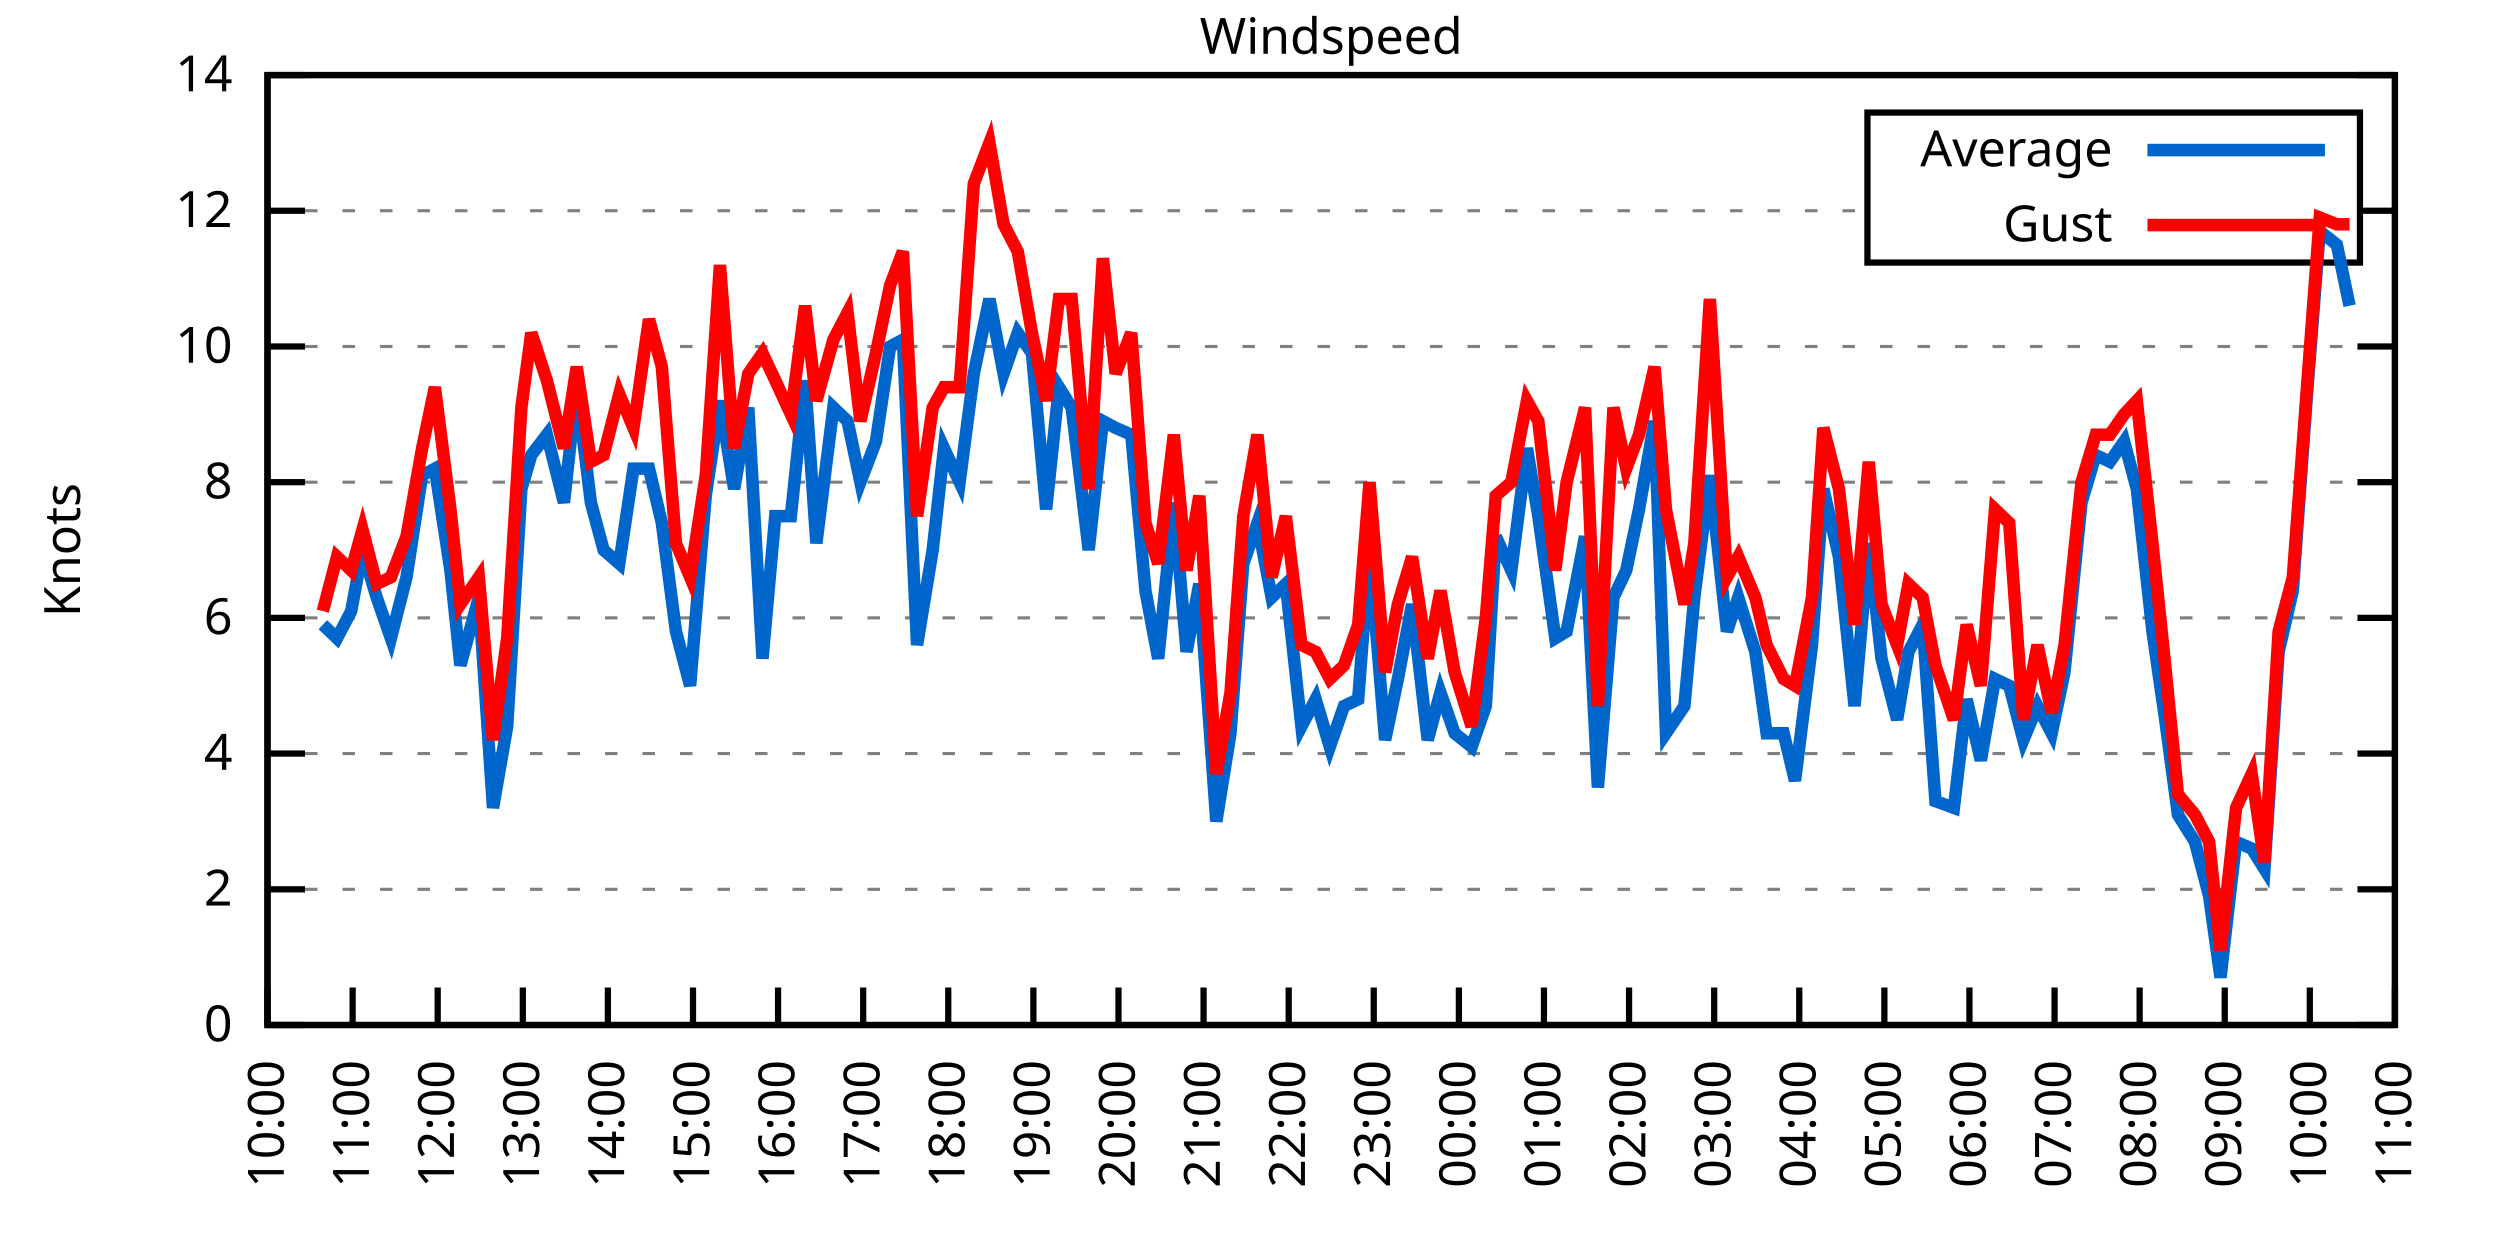
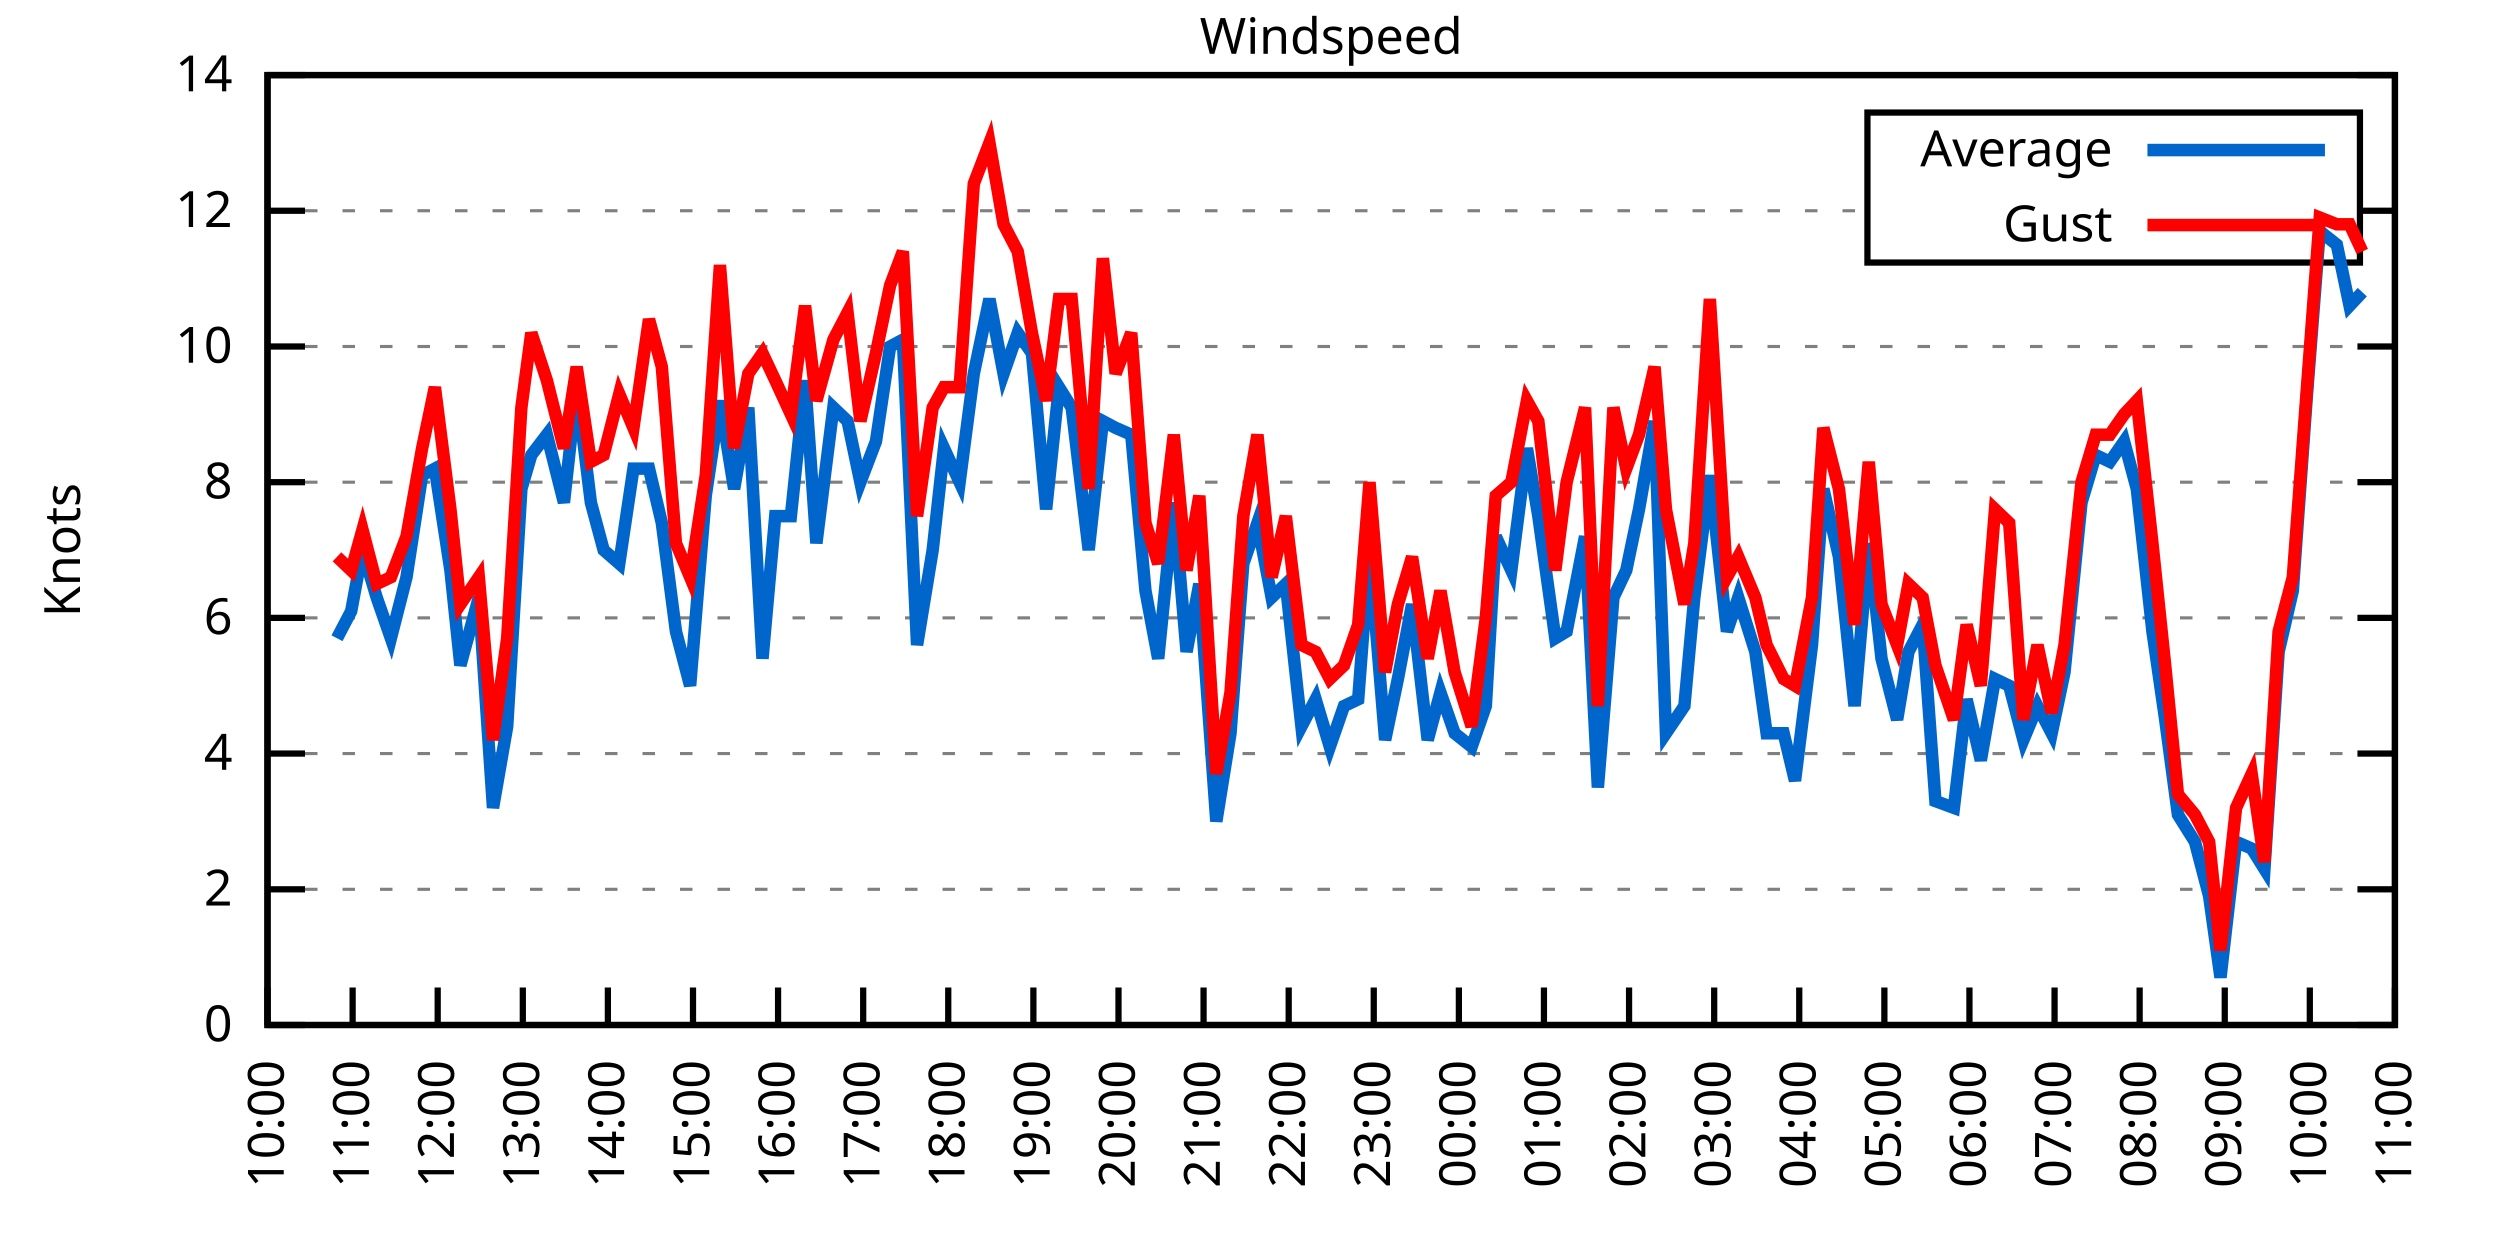
<svg xmlns="http://www.w3.org/2000/svg" xmlns:xlink="http://www.w3.org/1999/xlink" width="400" height="200" viewBox="0 0 400 200">
  <g id="gnuplot_canvas">
    <rect x="0" y="0" width="400" height="200" fill="none" />
    <defs>
      <circle id="gpDot" r="0.5" stroke-width="0.5" stroke="currentColor" />
      <path id="gpPt0" stroke-width="0.333" stroke="currentColor" d="M-1,0 h2 M0,-1 v2" />
      <path id="gpPt1" stroke-width="0.333" stroke="currentColor" d="M-1,-1 L1,1 M1,-1 L-1,1" />
      <path id="gpPt2" stroke-width="0.333" stroke="currentColor" d="M-1,0 L1,0 M0,-1 L0,1 M-1,-1 L1,1 M-1,1 L1,-1" />
      <rect id="gpPt3" stroke-width="0.333" stroke="currentColor" x="-1" y="-1" width="2" height="2" />
      <rect id="gpPt4" stroke-width="0.333" stroke="currentColor" fill="currentColor" x="-1" y="-1" width="2" height="2" />
      <circle id="gpPt5" stroke-width="0.333" stroke="currentColor" cx="0" cy="0" r="1" />
      <use xlink:href="#gpPt5" id="gpPt6" fill="currentColor" stroke="none" />
      <path id="gpPt7" stroke-width="0.333" stroke="currentColor" d="M0,-1.33 L-1.33,0.67 L1.33,0.67 z" />
      <use xlink:href="#gpPt7" id="gpPt8" fill="currentColor" stroke="none" />
      <use xlink:href="#gpPt7" id="gpPt9" stroke="currentColor" transform="rotate(180)" />
      <use xlink:href="#gpPt9" id="gpPt10" fill="currentColor" stroke="none" />
      <use xlink:href="#gpPt3" id="gpPt11" stroke="currentColor" transform="rotate(45)" />
      <use xlink:href="#gpPt11" id="gpPt12" fill="currentColor" stroke="none" />
      <path id="gpPt13" stroke-width="0.333" stroke="currentColor" d="M0,1.330 L1.265,0.411 L0.782,-1.067 L-0.782,-1.076 L-1.265,0.411 z" />
      <use xlink:href="#gpPt13" id="gpPt14" fill="currentColor" stroke="none" />
      <filter id="textbox" filterUnits="objectBoundingBox" x="0" y="0" height="1" width="1">
        <feFlood flood-color="white" flood-opacity="1" result="bgnd" />
        <feComposite in="SourceGraphic" in2="bgnd" operator="atop" />
      </filter>
      <filter id="greybox" filterUnits="objectBoundingBox" x="0" y="0" height="1" width="1">
        <feFlood flood-color="lightgrey" flood-opacity="1" result="grey" />
        <feComposite in="SourceGraphic" in2="grey" operator="atop" />
      </filter>
    </defs>
    <g fill="none" color="white" stroke="currentColor" stroke-width="1.00" stroke-linecap="butt" stroke-linejoin="miter">
</g>
    <g fill="none" color="black" stroke="currentColor" stroke-width="1.00" stroke-linecap="butt" stroke-linejoin="miter">
      <g stroke="none" shape-rendering="crispEdges">
        <polygon fill="rgb(255, 255, 255)" points="42.80,164.00 383.18,164.00 383.18,12.02 42.80,12.02 " />
      </g>
    </g>
    <g fill="none" color="black" stroke="currentColor" stroke-width="1.00" stroke-linecap="butt" stroke-linejoin="miter">
</g>
    <g fill="none" color="black" stroke="black" stroke-width="0.50" stroke-linecap="butt" stroke-linejoin="miter">
</g>
    <g fill="none" color="gray" stroke="currentColor" stroke-width="0.50" stroke-linecap="butt" stroke-linejoin="miter">
      <path stroke="gray" stroke-dasharray="2,4" class="gridline" d="M42.80,164.00 L383.19,164.00  " />
    </g>
    <g fill="none" color="gray" stroke="gray" stroke-width="1.00" stroke-linecap="butt" stroke-linejoin="miter">
</g>
    <g fill="none" color="black" stroke="currentColor" stroke-width="1.00" stroke-linecap="butt" stroke-linejoin="miter">
      <path stroke="black" d="M42.80,164.00 L48.80,164.00 M383.19,164.00 L377.19,164.00  " />
      <g transform="translate(37.20,166.60)" stroke="none" fill="black" font-family="Sans" font-size="8.00" text-anchor="end">
        <text>
          <tspan font-family="Sans"> 0</tspan>
        </text>
      </g>
    </g>
    <g fill="none" color="black" stroke="currentColor" stroke-width="1.00" stroke-linecap="butt" stroke-linejoin="miter">
</g>
    <g fill="none" color="black" stroke="black" stroke-width="0.50" stroke-linecap="butt" stroke-linejoin="miter">
</g>
    <g fill="none" color="gray" stroke="currentColor" stroke-width="0.50" stroke-linecap="butt" stroke-linejoin="miter">
      <path stroke="gray" stroke-dasharray="2,4" class="gridline" d="M42.80,142.29 L383.19,142.29  " />
    </g>
    <g fill="none" color="gray" stroke="gray" stroke-width="1.00" stroke-linecap="butt" stroke-linejoin="miter">
</g>
    <g fill="none" color="black" stroke="currentColor" stroke-width="1.00" stroke-linecap="butt" stroke-linejoin="miter">
      <path stroke="black" d="M42.80,142.29 L48.80,142.29 M383.19,142.29 L377.19,142.29  " />
      <g transform="translate(37.20,144.89)" stroke="none" fill="black" font-family="Sans" font-size="8.00" text-anchor="end">
        <text>
          <tspan font-family="Sans"> 2</tspan>
        </text>
      </g>
    </g>
    <g fill="none" color="black" stroke="currentColor" stroke-width="1.00" stroke-linecap="butt" stroke-linejoin="miter">
</g>
    <g fill="none" color="black" stroke="black" stroke-width="0.50" stroke-linecap="butt" stroke-linejoin="miter">
</g>
    <g fill="none" color="gray" stroke="currentColor" stroke-width="0.50" stroke-linecap="butt" stroke-linejoin="miter">
      <path stroke="gray" stroke-dasharray="2,4" class="gridline" d="M42.80,120.57 L383.19,120.57  " />
    </g>
    <g fill="none" color="gray" stroke="gray" stroke-width="1.00" stroke-linecap="butt" stroke-linejoin="miter">
</g>
    <g fill="none" color="black" stroke="currentColor" stroke-width="1.00" stroke-linecap="butt" stroke-linejoin="miter">
      <path stroke="black" d="M42.80,120.57 L48.80,120.57 M383.19,120.57 L377.19,120.57  " />
      <g transform="translate(37.20,123.17)" stroke="none" fill="black" font-family="Sans" font-size="8.00" text-anchor="end">
        <text>
          <tspan font-family="Sans"> 4</tspan>
        </text>
      </g>
    </g>
    <g fill="none" color="black" stroke="currentColor" stroke-width="1.00" stroke-linecap="butt" stroke-linejoin="miter">
</g>
    <g fill="none" color="black" stroke="black" stroke-width="0.50" stroke-linecap="butt" stroke-linejoin="miter">
</g>
    <g fill="none" color="gray" stroke="currentColor" stroke-width="0.50" stroke-linecap="butt" stroke-linejoin="miter">
      <path stroke="gray" stroke-dasharray="2,4" class="gridline" d="M42.80,98.86 L383.19,98.86  " />
    </g>
    <g fill="none" color="gray" stroke="gray" stroke-width="1.00" stroke-linecap="butt" stroke-linejoin="miter">
</g>
    <g fill="none" color="black" stroke="currentColor" stroke-width="1.00" stroke-linecap="butt" stroke-linejoin="miter">
      <path stroke="black" d="M42.80,98.86 L48.80,98.86 M383.19,98.86 L377.19,98.86  " />
      <g transform="translate(37.20,101.46)" stroke="none" fill="black" font-family="Sans" font-size="8.00" text-anchor="end">
        <text>
          <tspan font-family="Sans"> 6</tspan>
        </text>
      </g>
    </g>
    <g fill="none" color="black" stroke="currentColor" stroke-width="1.00" stroke-linecap="butt" stroke-linejoin="miter">
</g>
    <g fill="none" color="black" stroke="black" stroke-width="0.50" stroke-linecap="butt" stroke-linejoin="miter">
</g>
    <g fill="none" color="gray" stroke="currentColor" stroke-width="0.50" stroke-linecap="butt" stroke-linejoin="miter">
      <path stroke="gray" stroke-dasharray="2,4" class="gridline" d="M42.80,77.15 L383.19,77.15  " />
    </g>
    <g fill="none" color="gray" stroke="gray" stroke-width="1.00" stroke-linecap="butt" stroke-linejoin="miter">
</g>
    <g fill="none" color="black" stroke="currentColor" stroke-width="1.00" stroke-linecap="butt" stroke-linejoin="miter">
      <path stroke="black" d="M42.80,77.15 L48.80,77.15 M383.19,77.15 L377.19,77.15  " />
      <g transform="translate(37.20,79.75)" stroke="none" fill="black" font-family="Sans" font-size="8.00" text-anchor="end">
        <text>
          <tspan font-family="Sans"> 8</tspan>
        </text>
      </g>
    </g>
    <g fill="none" color="black" stroke="currentColor" stroke-width="1.00" stroke-linecap="butt" stroke-linejoin="miter">
</g>
    <g fill="none" color="black" stroke="black" stroke-width="0.50" stroke-linecap="butt" stroke-linejoin="miter">
</g>
    <g fill="none" color="gray" stroke="currentColor" stroke-width="0.50" stroke-linecap="butt" stroke-linejoin="miter">
      <path stroke="gray" stroke-dasharray="2,4" class="gridline" d="M42.80,55.44 L383.19,55.44  " />
    </g>
    <g fill="none" color="gray" stroke="gray" stroke-width="1.00" stroke-linecap="butt" stroke-linejoin="miter">
</g>
    <g fill="none" color="black" stroke="currentColor" stroke-width="1.00" stroke-linecap="butt" stroke-linejoin="miter">
      <path stroke="black" d="M42.80,55.44 L48.80,55.44 M383.19,55.44 L377.19,55.44  " />
      <g transform="translate(37.20,58.04)" stroke="none" fill="black" font-family="Sans" font-size="8.00" text-anchor="end">
        <text>
          <tspan font-family="Sans"> 10</tspan>
        </text>
      </g>
    </g>
    <g fill="none" color="black" stroke="currentColor" stroke-width="1.00" stroke-linecap="butt" stroke-linejoin="miter">
</g>
    <g fill="none" color="black" stroke="black" stroke-width="0.50" stroke-linecap="butt" stroke-linejoin="miter">
</g>
    <g fill="none" color="gray" stroke="currentColor" stroke-width="0.50" stroke-linecap="butt" stroke-linejoin="miter">
      <path stroke="gray" stroke-dasharray="2,4" class="gridline" d="M42.80,33.72 L298.79,33.72 M377.59,33.72 L383.19,33.72  " />
    </g>
    <g fill="none" color="gray" stroke="gray" stroke-width="1.00" stroke-linecap="butt" stroke-linejoin="miter">
</g>
    <g fill="none" color="black" stroke="currentColor" stroke-width="1.00" stroke-linecap="butt" stroke-linejoin="miter">
      <path stroke="black" d="M42.80,33.72 L48.80,33.72 M383.19,33.72 L377.19,33.72  " />
      <g transform="translate(37.20,36.32)" stroke="none" fill="black" font-family="Sans" font-size="8.00" text-anchor="end">
        <text>
          <tspan font-family="Sans"> 12</tspan>
        </text>
      </g>
    </g>
    <g fill="none" color="black" stroke="currentColor" stroke-width="1.00" stroke-linecap="butt" stroke-linejoin="miter">
</g>
    <g fill="none" color="black" stroke="black" stroke-width="0.50" stroke-linecap="butt" stroke-linejoin="miter">
</g>
    <g fill="none" color="gray" stroke="currentColor" stroke-width="0.50" stroke-linecap="butt" stroke-linejoin="miter">
      <path stroke="gray" stroke-dasharray="2,4" class="gridline" d="M42.80,12.01 L383.19,12.01  " />
    </g>
    <g fill="none" color="gray" stroke="gray" stroke-width="1.00" stroke-linecap="butt" stroke-linejoin="miter">
</g>
    <g fill="none" color="black" stroke="currentColor" stroke-width="1.00" stroke-linecap="butt" stroke-linejoin="miter">
      <path stroke="black" d="M42.80,12.01 L48.80,12.01 M383.19,12.01 L377.19,12.01  " />
      <g transform="translate(37.20,14.61)" stroke="none" fill="black" font-family="Sans" font-size="8.00" text-anchor="end">
        <text>
          <tspan font-family="Sans"> 14</tspan>
        </text>
      </g>
    </g>
    <g fill="none" color="black" stroke="currentColor" stroke-width="1.00" stroke-linecap="butt" stroke-linejoin="miter">
      <path stroke="black" d="M42.80,164.00 L42.80,158.00  " />
      <g transform="translate(45.40,169.60) rotate(270.00)" stroke="none" fill="black" font-family="Sans" font-size="8.00" text-anchor="end">
        <text>
          <tspan font-family="Sans">10:00</tspan>
        </text>
      </g>
    </g>
    <g fill="none" color="black" stroke="currentColor" stroke-width="1.00" stroke-linecap="butt" stroke-linejoin="miter">
      <path stroke="black" d="M56.42,164.00 L56.42,158.00  " />
      <g transform="translate(59.02,169.60) rotate(270.00)" stroke="none" fill="black" font-family="Sans" font-size="8.00" text-anchor="end">
        <text>
          <tspan font-family="Sans">11:00</tspan>
        </text>
      </g>
    </g>
    <g fill="none" color="black" stroke="currentColor" stroke-width="1.00" stroke-linecap="butt" stroke-linejoin="miter">
      <path stroke="black" d="M70.03,164.00 L70.03,158.00  " />
      <g transform="translate(72.63,169.60) rotate(270.00)" stroke="none" fill="black" font-family="Sans" font-size="8.00" text-anchor="end">
        <text>
          <tspan font-family="Sans">12:00</tspan>
        </text>
      </g>
    </g>
    <g fill="none" color="black" stroke="currentColor" stroke-width="1.00" stroke-linecap="butt" stroke-linejoin="miter">
      <path stroke="black" d="M83.65,164.00 L83.65,158.00  " />
      <g transform="translate(86.25,169.60) rotate(270.00)" stroke="none" fill="black" font-family="Sans" font-size="8.00" text-anchor="end">
        <text>
          <tspan font-family="Sans">13:00</tspan>
        </text>
      </g>
    </g>
    <g fill="none" color="black" stroke="currentColor" stroke-width="1.00" stroke-linecap="butt" stroke-linejoin="miter">
      <path stroke="black" d="M97.26,164.00 L97.26,158.00  " />
      <g transform="translate(99.86,169.60) rotate(270.00)" stroke="none" fill="black" font-family="Sans" font-size="8.00" text-anchor="end">
        <text>
          <tspan font-family="Sans">14:00</tspan>
        </text>
      </g>
    </g>
    <g fill="none" color="black" stroke="currentColor" stroke-width="1.00" stroke-linecap="butt" stroke-linejoin="miter">
      <path stroke="black" d="M110.88,164.00 L110.88,158.00  " />
      <g transform="translate(113.48,169.60) rotate(270.00)" stroke="none" fill="black" font-family="Sans" font-size="8.00" text-anchor="end">
        <text>
          <tspan font-family="Sans">15:00</tspan>
        </text>
      </g>
    </g>
    <g fill="none" color="black" stroke="currentColor" stroke-width="1.00" stroke-linecap="butt" stroke-linejoin="miter">
      <path stroke="black" d="M124.49,164.00 L124.49,158.00  " />
      <g transform="translate(127.09,169.60) rotate(270.00)" stroke="none" fill="black" font-family="Sans" font-size="8.00" text-anchor="end">
        <text>
          <tspan font-family="Sans">16:00</tspan>
        </text>
      </g>
    </g>
    <g fill="none" color="black" stroke="currentColor" stroke-width="1.00" stroke-linecap="butt" stroke-linejoin="miter">
      <path stroke="black" d="M138.11,164.00 L138.11,158.00  " />
      <g transform="translate(140.71,169.60) rotate(270.00)" stroke="none" fill="black" font-family="Sans" font-size="8.00" text-anchor="end">
        <text>
          <tspan font-family="Sans">17:00</tspan>
        </text>
      </g>
    </g>
    <g fill="none" color="black" stroke="currentColor" stroke-width="1.00" stroke-linecap="butt" stroke-linejoin="miter">
      <path stroke="black" d="M151.72,164.00 L151.72,158.00  " />
      <g transform="translate(154.32,169.60) rotate(270.00)" stroke="none" fill="black" font-family="Sans" font-size="8.00" text-anchor="end">
        <text>
          <tspan font-family="Sans">18:00</tspan>
        </text>
      </g>
    </g>
    <g fill="none" color="black" stroke="currentColor" stroke-width="1.00" stroke-linecap="butt" stroke-linejoin="miter">
      <path stroke="black" d="M165.34,164.00 L165.34,158.00  " />
      <g transform="translate(167.94,169.60) rotate(270.00)" stroke="none" fill="black" font-family="Sans" font-size="8.00" text-anchor="end">
        <text>
          <tspan font-family="Sans">19:00</tspan>
        </text>
      </g>
    </g>
    <g fill="none" color="black" stroke="currentColor" stroke-width="1.00" stroke-linecap="butt" stroke-linejoin="miter">
      <path stroke="black" d="M178.96,164.00 L178.96,158.00  " />
      <g transform="translate(181.56,169.60) rotate(270.00)" stroke="none" fill="black" font-family="Sans" font-size="8.00" text-anchor="end">
        <text>
          <tspan font-family="Sans">20:00</tspan>
        </text>
      </g>
    </g>
    <g fill="none" color="black" stroke="currentColor" stroke-width="1.00" stroke-linecap="butt" stroke-linejoin="miter">
      <path stroke="black" d="M192.57,164.00 L192.57,158.00  " />
      <g transform="translate(195.17,169.60) rotate(270.00)" stroke="none" fill="black" font-family="Sans" font-size="8.00" text-anchor="end">
        <text>
          <tspan font-family="Sans">21:00</tspan>
        </text>
      </g>
    </g>
    <g fill="none" color="black" stroke="currentColor" stroke-width="1.00" stroke-linecap="butt" stroke-linejoin="miter">
      <path stroke="black" d="M206.19,164.00 L206.19,158.00  " />
      <g transform="translate(208.79,169.60) rotate(270.00)" stroke="none" fill="black" font-family="Sans" font-size="8.00" text-anchor="end">
        <text>
          <tspan font-family="Sans">22:00</tspan>
        </text>
      </g>
    </g>
    <g fill="none" color="black" stroke="currentColor" stroke-width="1.00" stroke-linecap="butt" stroke-linejoin="miter">
      <path stroke="black" d="M219.80,164.00 L219.80,158.00  " />
      <g transform="translate(222.40,169.60) rotate(270.00)" stroke="none" fill="black" font-family="Sans" font-size="8.00" text-anchor="end">
        <text>
          <tspan font-family="Sans">23:00</tspan>
        </text>
      </g>
    </g>
    <g fill="none" color="black" stroke="currentColor" stroke-width="1.00" stroke-linecap="butt" stroke-linejoin="miter">
      <path stroke="black" d="M233.42,164.00 L233.42,158.00  " />
      <g transform="translate(236.02,169.60) rotate(270.00)" stroke="none" fill="black" font-family="Sans" font-size="8.00" text-anchor="end">
        <text>
          <tspan font-family="Sans">00:00</tspan>
        </text>
      </g>
    </g>
    <g fill="none" color="black" stroke="currentColor" stroke-width="1.00" stroke-linecap="butt" stroke-linejoin="miter">
      <path stroke="black" d="M247.03,164.00 L247.03,158.00  " />
      <g transform="translate(249.63,169.60) rotate(270.00)" stroke="none" fill="black" font-family="Sans" font-size="8.00" text-anchor="end">
        <text>
          <tspan font-family="Sans">01:00</tspan>
        </text>
      </g>
    </g>
    <g fill="none" color="black" stroke="currentColor" stroke-width="1.00" stroke-linecap="butt" stroke-linejoin="miter">
      <path stroke="black" d="M260.65,164.00 L260.65,158.00  " />
      <g transform="translate(263.25,169.60) rotate(270.00)" stroke="none" fill="black" font-family="Sans" font-size="8.00" text-anchor="end">
        <text>
          <tspan font-family="Sans">02:00</tspan>
        </text>
      </g>
    </g>
    <g fill="none" color="black" stroke="currentColor" stroke-width="1.00" stroke-linecap="butt" stroke-linejoin="miter">
      <path stroke="black" d="M274.27,164.00 L274.27,158.00  " />
      <g transform="translate(276.87,169.60) rotate(270.00)" stroke="none" fill="black" font-family="Sans" font-size="8.00" text-anchor="end">
        <text>
          <tspan font-family="Sans">03:00</tspan>
        </text>
      </g>
    </g>
    <g fill="none" color="black" stroke="currentColor" stroke-width="1.00" stroke-linecap="butt" stroke-linejoin="miter">
      <path stroke="black" d="M287.88,164.00 L287.88,158.00  " />
      <g transform="translate(290.48,169.60) rotate(270.00)" stroke="none" fill="black" font-family="Sans" font-size="8.00" text-anchor="end">
        <text>
          <tspan font-family="Sans">04:00</tspan>
        </text>
      </g>
    </g>
    <g fill="none" color="black" stroke="currentColor" stroke-width="1.00" stroke-linecap="butt" stroke-linejoin="miter">
      <path stroke="black" d="M301.50,164.00 L301.50,158.00  " />
      <g transform="translate(304.10,169.60) rotate(270.00)" stroke="none" fill="black" font-family="Sans" font-size="8.00" text-anchor="end">
        <text>
          <tspan font-family="Sans">05:00</tspan>
        </text>
      </g>
    </g>
    <g fill="none" color="black" stroke="currentColor" stroke-width="1.00" stroke-linecap="butt" stroke-linejoin="miter">
      <path stroke="black" d="M315.11,164.00 L315.11,158.00  " />
      <g transform="translate(317.71,169.60) rotate(270.00)" stroke="none" fill="black" font-family="Sans" font-size="8.00" text-anchor="end">
        <text>
          <tspan font-family="Sans">06:00</tspan>
        </text>
      </g>
    </g>
    <g fill="none" color="black" stroke="currentColor" stroke-width="1.00" stroke-linecap="butt" stroke-linejoin="miter">
      <path stroke="black" d="M328.73,164.00 L328.73,158.00  " />
      <g transform="translate(331.33,169.60) rotate(270.00)" stroke="none" fill="black" font-family="Sans" font-size="8.00" text-anchor="end">
        <text>
          <tspan font-family="Sans">07:00</tspan>
        </text>
      </g>
    </g>
    <g fill="none" color="black" stroke="currentColor" stroke-width="1.00" stroke-linecap="butt" stroke-linejoin="miter">
      <path stroke="black" d="M342.34,164.00 L342.34,158.00  " />
      <g transform="translate(344.94,169.60) rotate(270.00)" stroke="none" fill="black" font-family="Sans" font-size="8.00" text-anchor="end">
        <text>
          <tspan font-family="Sans">08:00</tspan>
        </text>
      </g>
    </g>
    <g fill="none" color="black" stroke="currentColor" stroke-width="1.00" stroke-linecap="butt" stroke-linejoin="miter">
      <path stroke="black" d="M355.96,164.00 L355.96,158.00  " />
      <g transform="translate(358.56,169.60) rotate(270.00)" stroke="none" fill="black" font-family="Sans" font-size="8.00" text-anchor="end">
        <text>
          <tspan font-family="Sans">09:00</tspan>
        </text>
      </g>
    </g>
    <g fill="none" color="black" stroke="currentColor" stroke-width="1.00" stroke-linecap="butt" stroke-linejoin="miter">
      <path stroke="black" d="M369.57,164.00 L369.57,158.00  " />
      <g transform="translate(372.17,169.60) rotate(270.00)" stroke="none" fill="black" font-family="Sans" font-size="8.00" text-anchor="end">
        <text>
          <tspan font-family="Sans">10:00</tspan>
        </text>
      </g>
    </g>
    <g fill="none" color="black" stroke="currentColor" stroke-width="1.00" stroke-linecap="butt" stroke-linejoin="miter">
      <path stroke="black" d="M383.19,164.00 L383.19,158.00  " />
      <g transform="translate(385.79,169.60) rotate(270.00)" stroke="none" fill="black" font-family="Sans" font-size="8.00" text-anchor="end">
        <text>
          <tspan font-family="Sans">11:00</tspan>
        </text>
      </g>
    </g>
    <g fill="none" color="black" stroke="currentColor" stroke-width="1.00" stroke-linecap="butt" stroke-linejoin="miter">
</g>
    <g fill="none" color="black" stroke="currentColor" stroke-width="1.00" stroke-linecap="butt" stroke-linejoin="miter">
      <path stroke="black" d="M42.80,12.01 L42.80,164.00 L383.19,164.00 L383.19,12.01 L42.80,12.01 Z  " />
    </g>
    <g fill="none" color="black" stroke="currentColor" stroke-width="1.00" stroke-linecap="butt" stroke-linejoin="miter">
</g>
    <g fill="none" color="black" stroke="currentColor" stroke-width="1.00" stroke-linecap="butt" stroke-linejoin="miter">
      <path stroke="black" d="M298.79,42.01 L298.79,18.01 L377.59,18.01 L377.59,42.01 L298.79,42.01 Z  " />
    </g>
    <g id="Windspeed_plot_1">
      <g fill="none" color="white" stroke="black" stroke-width="2.00" stroke-linecap="butt" stroke-linejoin="miter">
</g>
      <g fill="none" color="black" stroke="currentColor" stroke-width="2.00" stroke-linecap="butt" stroke-linejoin="miter">
        <g transform="translate(337.99,26.61)" stroke="none" fill="black" font-family="Sans" font-size="8.00" text-anchor="end">
          <text>
            <tspan font-family="Sans">Average</tspan>
          </text>
        </g>
      </g>
      <g fill="none" color="black" stroke="currentColor" stroke-width="2.00" stroke-linecap="butt" stroke-linejoin="miter">
-         <path stroke="rgb(  0, 102, 204)" d="M343.59,24.01 L371.99,24.01 M51.65,99.95 L53.92,102.12 L56.19,97.78 L58.00,88.00 L60.27,95.60 L62.54,102.12   L65.04,92.35 L67.54,76.06 L69.58,74.98 L72.07,91.26 L73.66,106.46 L76.61,95.60 L78.88,129.26 L81.15,116.23   L83.42,78.23 L85.01,72.81 L87.50,69.55 L90.23,80.41 L92.27,61.95 L94.54,80.41 L96.58,88.00 L99.08,90.18   L101.35,74.98 L103.84,74.98 L105.89,83.66 L108.15,101.03 L110.42,109.72 L112.92,79.32 L115.19,64.12 L117.46,78.23   L119.73,65.21 L122.00,105.38 L124.04,82.58 L126.54,82.58 L128.81,60.86 L130.62,86.92 L133.34,65.21 L135.61,67.38   L137.66,77.15 L140.15,70.63 L142.42,55.44 L144.46,54.35 L146.73,103.20 L149.23,88.00 L151.04,71.72 L153.54,77.15   L155.81,59.78 L158.31,47.84 L160.57,59.78 L162.84,53.26 L165.11,56.52 L167.38,81.49 L169.43,61.95 L171.47,65.21   L174.19,88.00 L176.46,67.38 L178.50,68.46 L181.00,69.55 L183.27,94.52 L185.31,105.38 L187.81,80.41 L189.85,104.29   L191.89,93.43 L194.61,131.43 L196.88,117.32 L198.93,90.18 L201.19,83.66 L203.46,95.60 L205.73,93.43 L208.23,116.23   L210.50,111.89 L212.77,119.49 L215.04,112.97 L217.31,111.89 L219.12,88.00 L221.62,118.40 L223.66,108.63 L225.93,96.69   L228.43,118.40 L230.47,110.80 L232.74,117.32 L235.46,119.49 L237.73,112.97 L239.32,85.83 L241.81,91.26 L244.31,71.72   L246.13,82.58 L248.85,102.12 L250.66,101.03 L253.61,85.83 L255.66,126.00 L258.15,95.60 L260.20,91.26 L262.24,81.49   L264.73,67.38 L266.55,117.32 L269.50,112.97 L271.09,95.60 L273.58,76.06 L276.31,101.03 L278.12,95.60 L280.85,104.29   L282.66,117.32 L285.38,117.32 L287.20,124.92 L289.92,103.20 L291.74,78.23 L294.23,89.09 L296.73,112.97 L299.00,86.92   L301.04,105.38 L303.54,115.15 L305.35,104.29 L307.62,99.95 L309.67,128.17 L312.62,129.26 L314.66,111.89 L316.93,121.66   L319.20,108.63 L321.47,109.72 L323.74,118.40 L326.00,112.97 L328.27,117.32 L330.32,107.55 L333.04,80.41 L335.31,72.81   L337.58,73.89 L339.85,70.63 L341.89,78.23 L344.39,101.03 L346.43,115.15 L348.47,130.35 L351.19,134.69 L353.46,143.37   L355.28,156.40 L357.77,134.69 L360.27,135.77 L362.31,139.03 L364.58,104.29 L366.85,94.52 L369.12,63.04 L371.16,36.98   L373.89,39.15 L375.93,48.92  " />
+         <path stroke="rgb(  0, 102, 204)" d="M343.59,24.01 L371.99,24.01 M53.92,102.12 L56.19,97.78 L58.00,88.00 L60.27,95.60 L62.54,102.12 L65.04,92.35   L67.54,76.06 L69.58,74.98 L72.07,91.26 L73.66,106.46 L76.61,95.60 L78.88,129.26 L81.15,116.23 L83.42,78.23   L85.01,72.81 L87.50,69.55 L90.23,80.41 L92.27,61.95 L94.54,80.41 L96.58,88.00 L99.08,90.18 L101.35,74.98   L103.84,74.98 L105.89,83.66 L108.15,101.03 L110.42,109.72 L112.92,79.32 L115.19,64.12 L117.46,78.23 L119.73,65.21   L122.00,105.38 L124.04,82.58 L126.54,82.58 L128.81,60.86 L130.62,86.92 L133.34,65.21 L135.61,67.38 L137.66,77.15   L140.15,70.63 L142.42,55.44 L144.46,54.35 L146.73,103.20 L149.23,88.00 L151.04,71.72 L153.54,77.15 L155.81,59.78   L158.31,47.84 L160.57,59.78 L162.84,53.26 L165.11,56.52 L167.38,81.49 L169.43,61.95 L171.47,65.21 L174.19,88.00   L176.46,67.38 L178.50,68.46 L181.00,69.55 L183.27,94.52 L185.31,105.38 L187.81,80.41 L189.85,104.29 L191.89,93.43   L194.61,131.43 L196.88,117.32 L198.93,90.18 L201.19,83.66 L203.46,95.60 L205.73,93.43 L208.23,116.23 L210.50,111.89   L212.77,119.49 L215.04,112.97 L217.31,111.89 L219.12,88.00 L221.62,118.40 L223.66,108.63 L225.93,96.69 L228.43,118.40   L230.47,110.80 L232.74,117.32 L235.46,119.49 L237.73,112.97 L239.32,85.83 L241.81,91.26 L244.31,71.72 L246.13,82.58   L248.85,102.12 L250.66,101.03 L253.61,85.83 L255.66,126.00 L258.15,95.60 L260.20,91.26 L262.24,81.49 L264.73,67.38   L266.55,117.32 L269.50,112.97 L271.09,95.60 L273.58,76.06 L276.31,101.03 L278.12,95.60 L280.85,104.29 L282.66,117.32   L285.38,117.32 L287.20,124.92 L289.92,103.20 L291.74,78.23 L294.23,89.09 L296.73,112.97 L299.00,86.92 L301.04,105.38   L303.54,115.15 L305.35,104.29 L307.62,99.95 L309.67,128.17 L312.62,129.26 L314.66,111.89 L316.93,121.66 L319.20,108.63   L321.47,109.72 L323.74,118.40 L326.00,112.97 L328.27,117.32 L330.32,107.55 L333.04,80.41 L335.31,72.81 L337.58,73.89   L339.85,70.63 L341.89,78.23 L344.39,101.03 L346.43,115.15 L348.47,130.35 L351.19,134.69 L353.46,143.37 L355.28,156.40   L357.77,134.69 L360.27,135.77 L362.31,139.03 L364.58,104.29 L366.85,94.52 L369.12,63.04 L371.16,36.98 L373.89,39.15   L375.93,48.92 L377.97,46.75  " />
      </g>
    </g>
    <g id="Windspeed_plot_2">
      <g fill="none" color="black" stroke="currentColor" stroke-width="2.00" stroke-linecap="butt" stroke-linejoin="miter">
        <g transform="translate(337.99,38.61)" stroke="none" fill="black" font-family="Sans" font-size="8.00" text-anchor="end">
          <text>
            <tspan font-family="Sans">Gust</tspan>
          </text>
        </g>
      </g>
      <g fill="none" color="black" stroke="currentColor" stroke-width="2.00" stroke-linecap="butt" stroke-linejoin="miter">
-         <path stroke="rgb(255,   0,   0)" d="M343.59,36.01 L371.99,36.01 M51.65,97.78 L53.92,89.09 L56.19,91.26 L58.00,84.75 L60.27,93.43 L62.54,92.35   L65.04,85.83 L67.54,71.72 L69.58,61.95 L72.07,81.49 L73.66,96.69 L76.61,92.35 L78.88,118.40 L81.15,102.12   L83.42,65.21 L85.01,53.26 L87.50,60.86 L90.23,71.72 L92.27,58.69 L94.54,73.89 L96.58,72.81 L99.08,63.04   L101.35,68.46 L103.84,51.09 L105.89,58.69 L108.15,86.92 L110.42,92.35 L112.92,76.06 L115.19,42.41 L117.46,71.72   L119.73,59.78 L122.00,56.52 L124.04,60.86 L126.54,66.29 L128.81,48.92 L130.62,64.12 L133.34,54.35 L135.61,50.01   L137.66,67.38 L140.15,56.52 L142.42,45.66 L144.46,40.24 L146.73,82.58 L149.23,65.21 L151.04,61.95 L153.54,61.95   L155.81,29.38 L158.31,22.87 L160.57,35.89 L162.84,40.24 L165.11,53.26 L167.38,64.12 L169.43,47.84 L171.47,47.84   L174.19,78.23 L176.46,41.32 L178.50,59.78 L181.00,53.26 L183.27,83.66 L185.31,90.18 L187.81,69.55 L189.85,91.26   L191.89,79.32 L194.61,123.83 L196.88,110.80 L198.93,82.58 L201.19,69.55 L203.46,92.35 L205.73,82.58 L208.23,103.20   L210.50,104.29 L212.77,108.63 L215.04,106.46 L217.31,99.95 L219.12,77.15 L221.62,107.55 L223.66,96.69 L225.93,89.09   L228.43,105.38 L230.47,94.52 L232.74,107.55 L235.46,116.23 L237.73,98.86 L239.32,79.32 L241.81,77.15 L244.31,64.12   L246.13,67.38 L248.85,91.26 L250.66,77.15 L253.61,65.21 L255.66,112.97 L258.15,65.21 L260.20,74.98 L262.24,69.55   L264.73,58.69 L266.55,81.49 L269.50,96.69 L271.09,86.92 L273.58,47.84 L276.31,92.35 L278.12,89.09 L280.85,95.60   L282.66,103.20 L285.38,108.63 L287.20,109.72 L289.92,95.60 L291.74,68.46 L294.23,78.23 L296.73,99.95 L299.00,73.89   L301.04,96.69 L303.54,103.20 L305.35,93.43 L307.62,95.60 L309.67,106.46 L312.62,115.15 L314.66,99.95 L316.93,109.72   L319.20,81.49 L321.47,83.66 L323.74,115.15 L326.00,103.20 L328.27,114.06 L330.32,103.20 L333.04,77.15 L335.31,69.55   L337.58,69.55 L339.85,66.29 L341.89,64.12 L344.39,86.92 L346.43,106.46 L348.47,127.09 L351.19,130.35 L353.46,134.69   L355.28,152.06 L357.77,129.26 L360.27,123.83 L362.31,137.94 L364.58,101.03 L366.85,92.35 L369.12,61.95 L371.16,34.81   L373.89,35.89 L375.93,35.89  " />
+         <path stroke="rgb(255,   0,   0)" d="M343.59,36.01 L371.99,36.01 M53.92,89.09 L56.19,91.26 L58.00,84.75 L60.27,93.43 L62.54,92.35 L65.04,85.83   L67.54,71.72 L69.58,61.95 L72.07,81.49 L73.66,96.69 L76.61,92.35 L78.88,118.40 L81.15,102.12 L83.42,65.21   L85.01,53.26 L87.50,60.86 L90.23,71.72 L92.27,58.69 L94.54,73.89 L96.58,72.81 L99.08,63.04 L101.35,68.46   L103.84,51.09 L105.89,58.69 L108.15,86.92 L110.42,92.35 L112.92,76.06 L115.19,42.41 L117.46,71.72 L119.73,59.78   L122.00,56.52 L124.04,60.86 L126.54,66.29 L128.81,48.92 L130.62,64.12 L133.34,54.35 L135.61,50.01 L137.66,67.38   L140.15,56.52 L142.42,45.66 L144.46,40.24 L146.73,82.58 L149.23,65.21 L151.04,61.95 L153.54,61.95 L155.81,29.38   L158.31,22.87 L160.57,35.89 L162.84,40.24 L165.11,53.26 L167.38,64.12 L169.43,47.84 L171.47,47.84 L174.19,78.23   L176.46,41.32 L178.50,59.78 L181.00,53.26 L183.27,83.66 L185.31,90.18 L187.81,69.55 L189.85,91.26 L191.89,79.32   L194.61,123.83 L196.88,110.80 L198.93,82.58 L201.19,69.55 L203.46,92.35 L205.73,82.58 L208.23,103.20 L210.50,104.29   L212.77,108.63 L215.04,106.46 L217.31,99.95 L219.12,77.15 L221.62,107.55 L223.66,96.69 L225.93,89.09 L228.43,105.38   L230.47,94.52 L232.74,107.55 L235.46,116.23 L237.73,98.86 L239.32,79.32 L241.81,77.15 L244.31,64.12 L246.13,67.38   L248.85,91.26 L250.66,77.15 L253.61,65.21 L255.66,112.97 L258.15,65.21 L260.20,74.98 L262.24,69.55 L264.73,58.69   L266.55,81.49 L269.50,96.69 L271.09,86.92 L273.58,47.84 L276.31,92.35 L278.12,89.09 L280.85,95.60 L282.66,103.20   L285.38,108.63 L287.20,109.72 L289.92,95.60 L291.74,68.46 L294.23,78.23 L296.73,99.95 L299.00,73.89 L301.04,96.69   L303.54,103.20 L305.35,93.43 L307.62,95.60 L309.67,106.46 L312.62,115.15 L314.66,99.95 L316.93,109.72 L319.20,81.49   L321.47,83.66 L323.74,115.15 L326.00,103.20 L328.27,114.06 L330.32,103.20 L333.04,77.15 L335.31,69.55 L337.58,69.55   L339.85,66.29 L341.89,64.12 L344.39,86.92 L346.43,106.46 L348.47,127.09 L351.19,130.35 L353.46,134.69 L355.28,152.06   L357.77,129.26 L360.27,123.83 L362.31,137.94 L364.58,101.03 L366.85,92.35 L369.12,61.95 L371.16,34.81 L373.89,35.89   L375.93,35.89 L377.97,40.24  " />
      </g>
    </g>
    <g fill="none" color="black" stroke="currentColor" stroke-width="2.00" stroke-linecap="butt" stroke-linejoin="miter">
</g>
    <g fill="none" color="black" stroke="black" stroke-width="1.00" stroke-linecap="butt" stroke-linejoin="miter">
</g>
    <g fill="none" color="black" stroke="currentColor" stroke-width="1.00" stroke-linecap="butt" stroke-linejoin="miter">
      <path stroke="black" d="M42.80,12.01 L42.80,164.00 L383.19,164.00 L383.19,12.01 L42.80,12.01 Z  " />
      <g transform="translate(12.80,88.01) rotate(270.00)" stroke="none" fill="black" font-family="Sans" font-size="8.00" text-anchor="middle">
        <text>
          <tspan font-family="Sans">Knots</tspan>
        </text>
      </g>
    </g>
    <g fill="none" color="black" stroke="currentColor" stroke-width="1.00" stroke-linecap="butt" stroke-linejoin="miter">
</g>
    <g fill="none" color="black" stroke="currentColor" stroke-width="1.00" stroke-linecap="butt" stroke-linejoin="miter">
      <g transform="translate(212.99,8.61)" stroke="none" fill="black" font-family="Sans" font-size="8.00" text-anchor="middle">
        <text>
          <tspan font-family="Sans">Windspeed</tspan>
        </text>
      </g>
    </g>
    <g fill="none" color="black" stroke="currentColor" stroke-width="1.00" stroke-linecap="butt" stroke-linejoin="miter">
</g>
  </g>
</svg>
